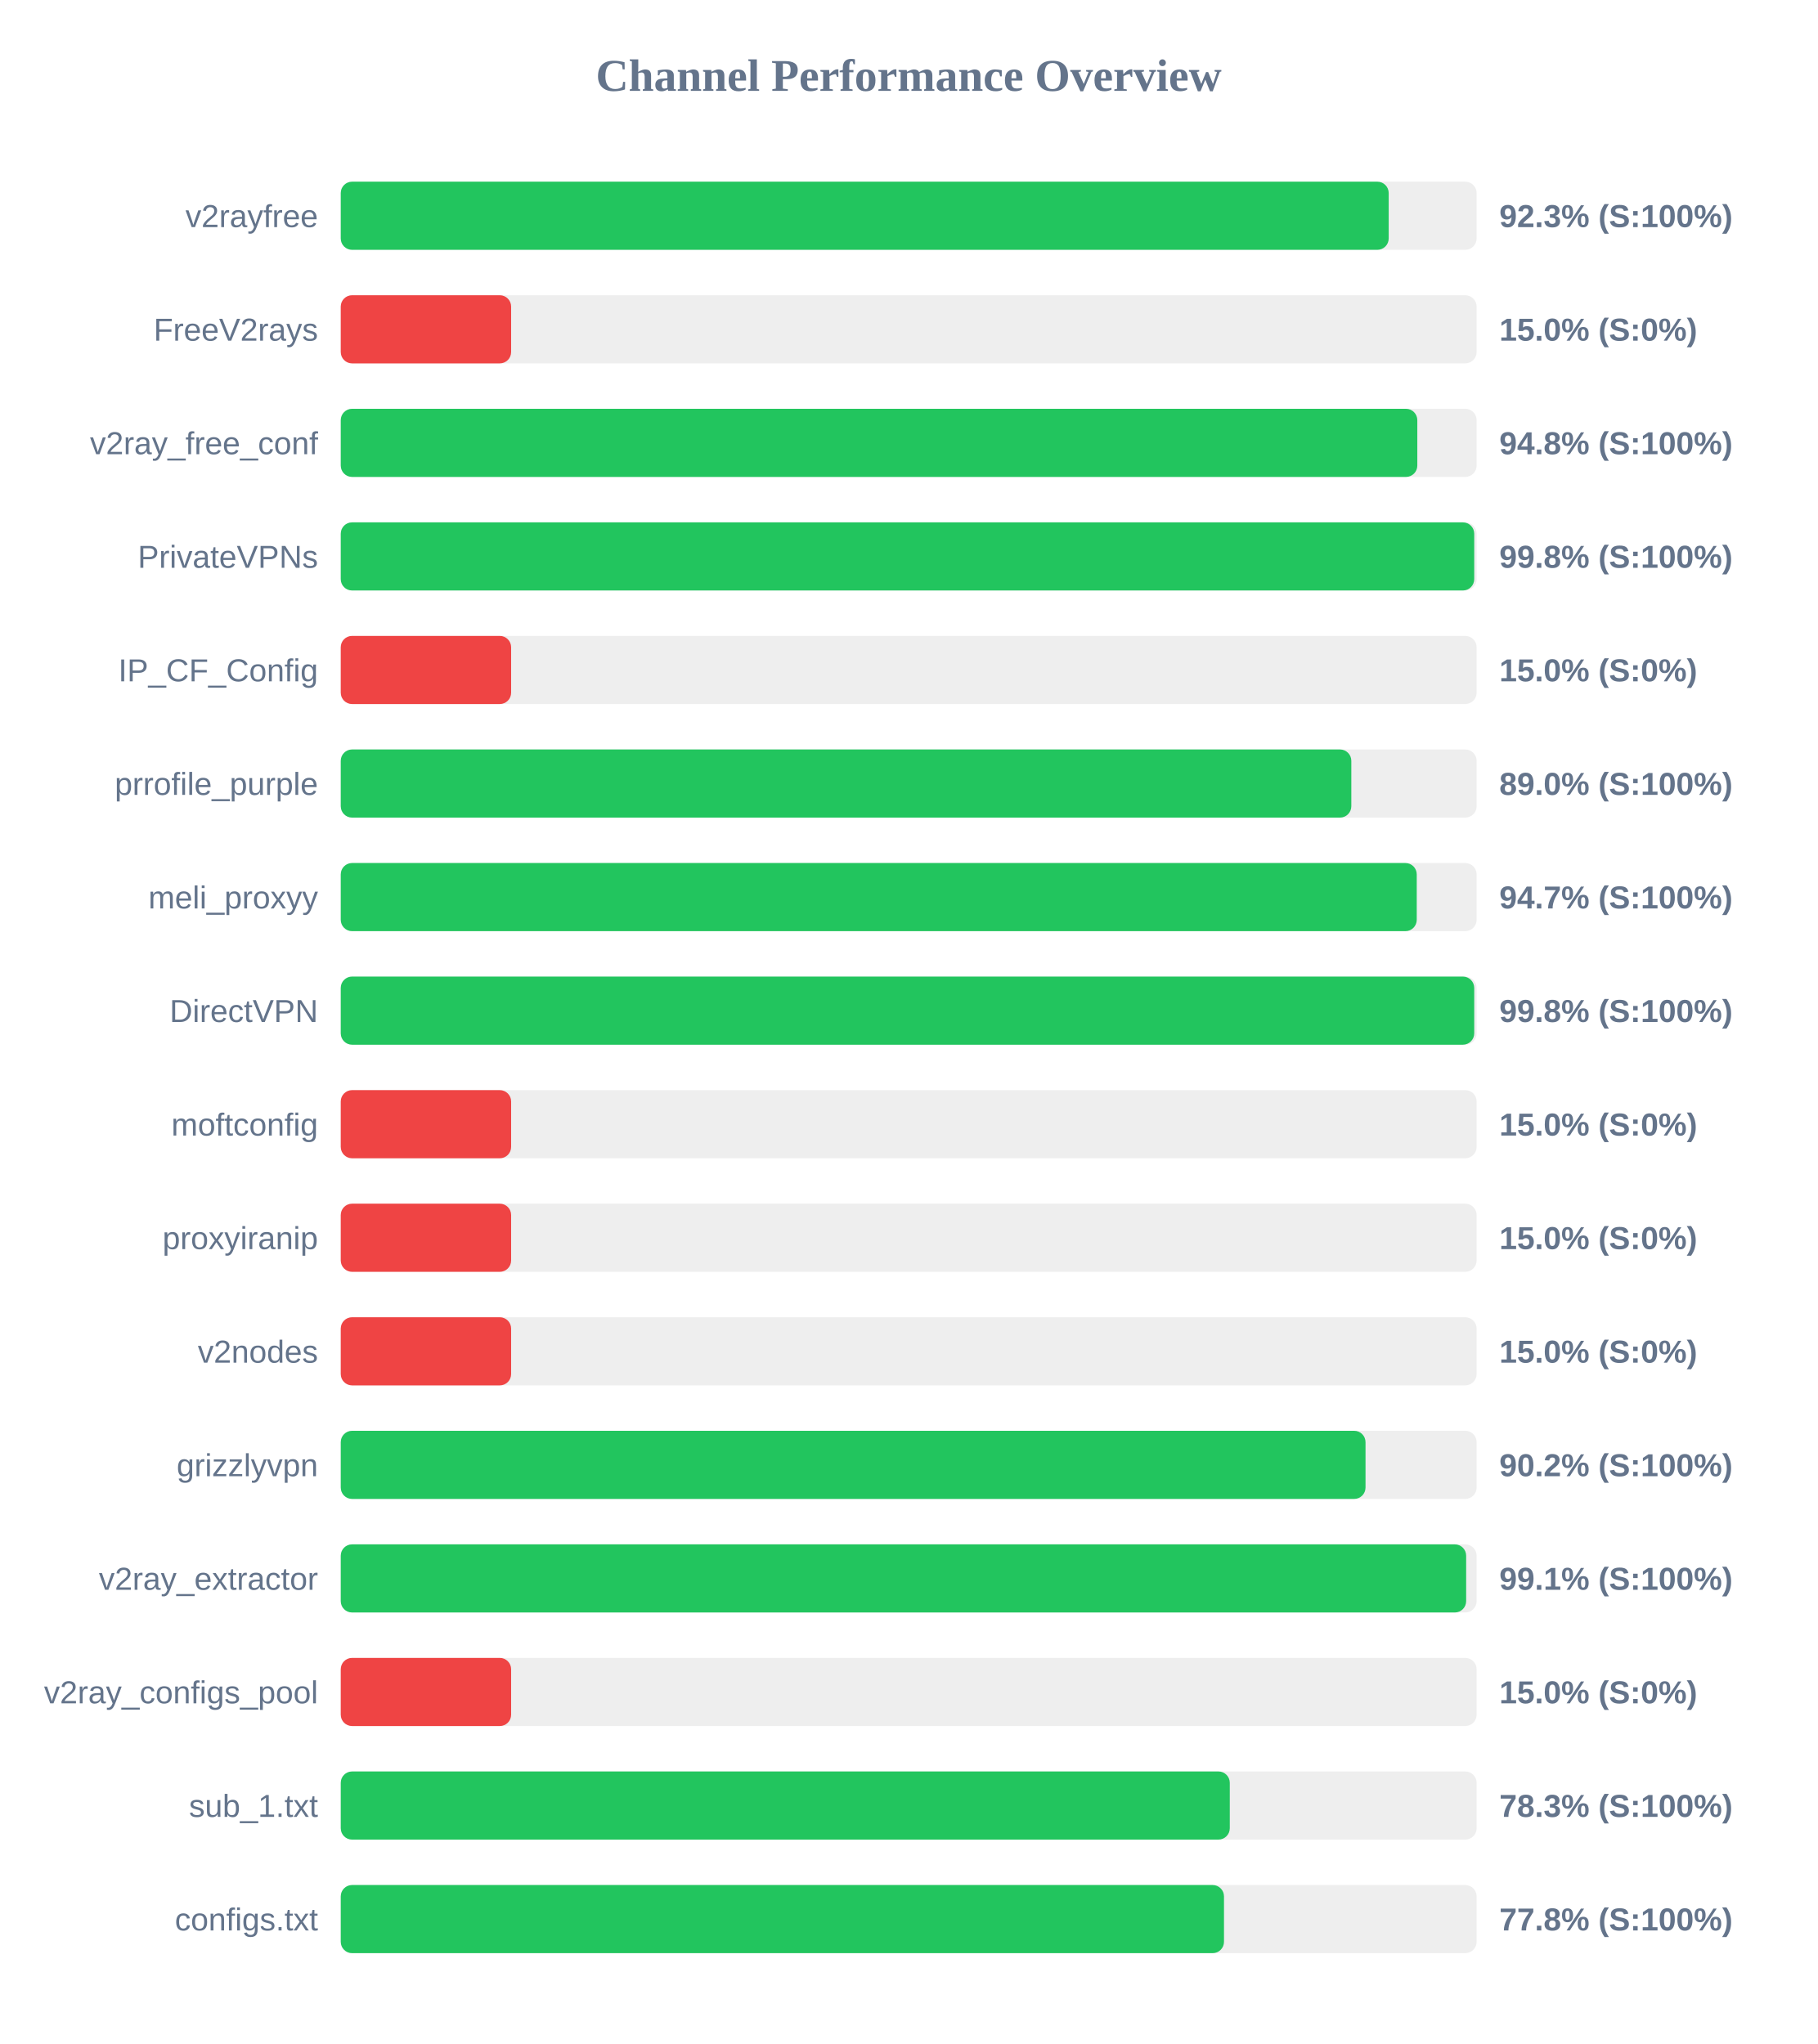
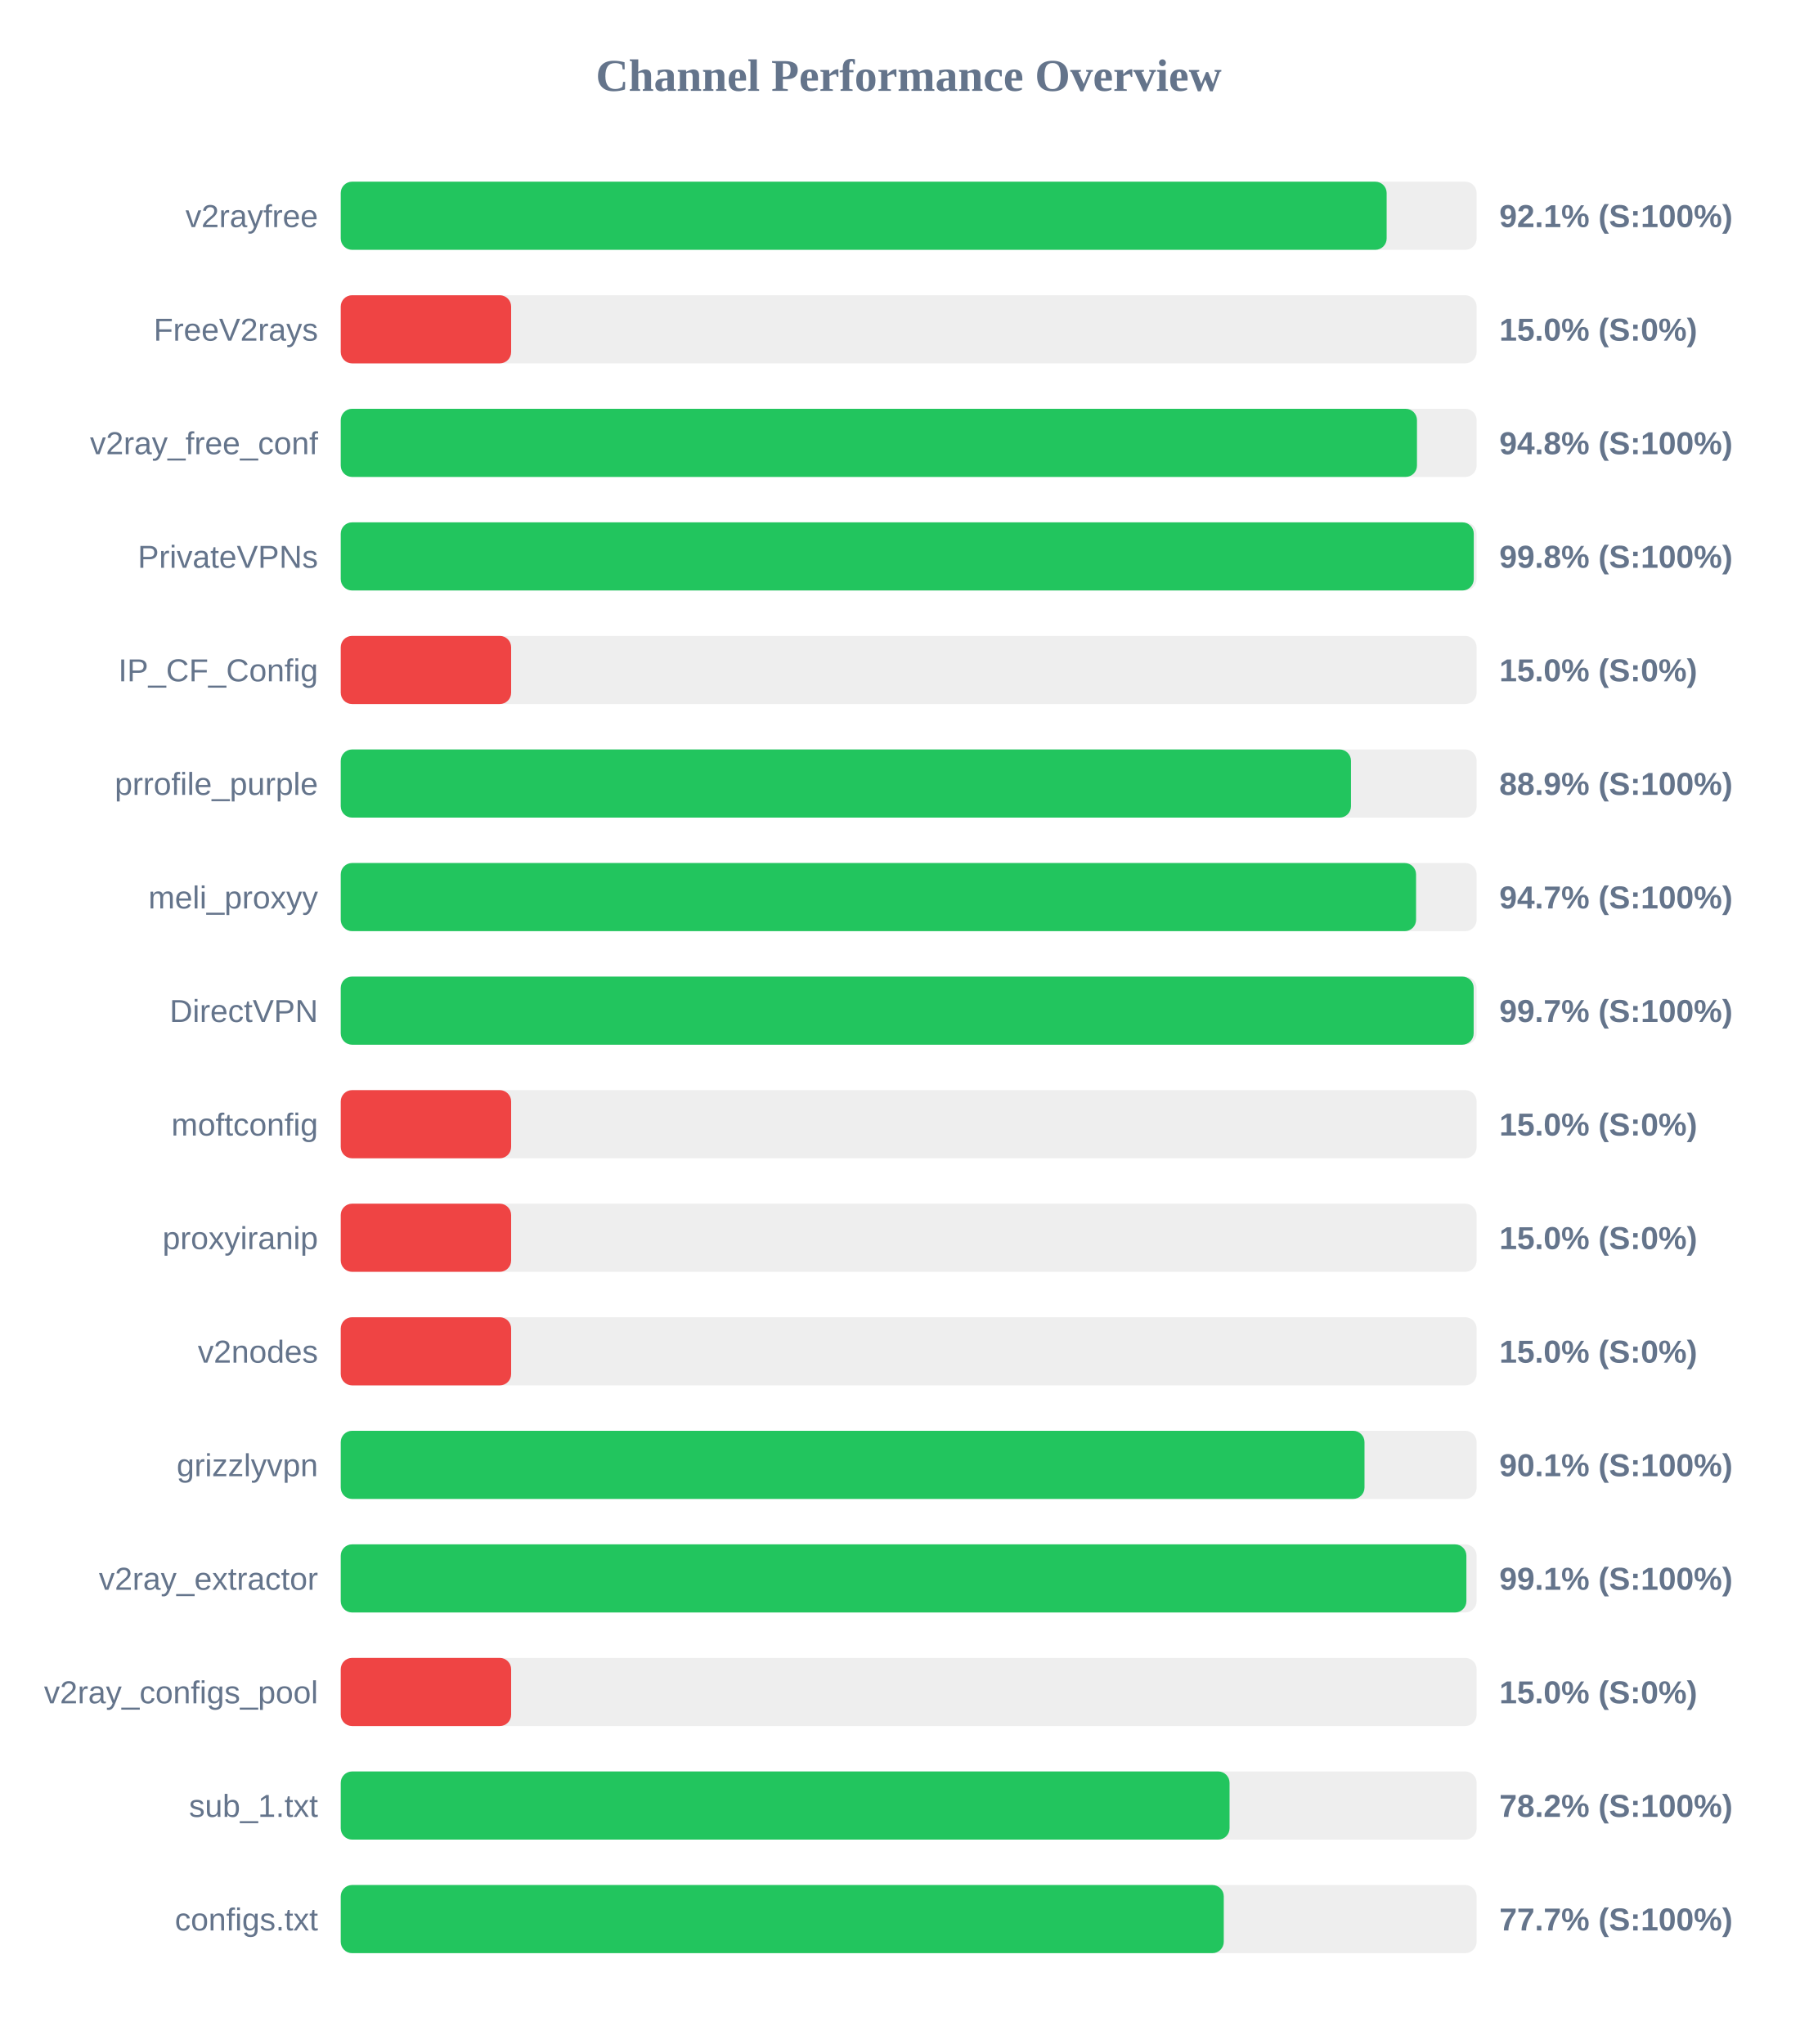
<svg xmlns="http://www.w3.org/2000/svg" width="800" height="900" version="1.1">
  <style>
        .row { font: 14px Arial; fill: #64748b; }
        .score { font: bold 14px Arial; fill: #64748b; }
    </style>
  <text x="400" y="40" text-anchor="middle" font-size="20px" font-weight="bold" fill="#64748b">Channel Performance Overview</text>
  <rect x="150" y="80" width="500" height="30" fill="#eee" rx="5" />
-   <rect x="150" y="80" width="461.3" height="30" fill="#22c55e" rx="5" />
+   <rect x="150" y="80" width="460.4" height="30" fill="#22c55e" rx="5" />
  <text x="140" y="100" text-anchor="end" class="row">v2rayfree</text>
-   <text x="660" y="100" text-anchor="start" class="score">92.3% (S:100%)</text>
+   <text x="660" y="100" text-anchor="start" class="score">92.1% (S:100%)</text>
  <rect x="150" y="130" width="500" height="30" fill="#eee" rx="5" />
  <rect x="150" y="130" width="75.0" height="30" fill="#ef4444" rx="5" />
  <text x="140" y="150" text-anchor="end" class="row">FreeV2rays</text>
  <text x="660" y="150" text-anchor="start" class="score">15.0% (S:0%)</text>
  <rect x="150" y="180" width="500" height="30" fill="#eee" rx="5" />
-   <rect x="150" y="180" width="473.9" height="30" fill="#22c55e" rx="5" />
+   <rect x="150" y="180" width="473.75" height="30" fill="#22c55e" rx="5" />
  <text x="140" y="200" text-anchor="end" class="row">v2ray_free_conf</text>
  <text x="660" y="200" text-anchor="start" class="score">94.8% (S:100%)</text>
  <rect x="150" y="230" width="500" height="30" fill="#eee" rx="5" />
-   <rect x="150" y="230" width="498.95" height="30" fill="#22c55e" rx="5" />
+   <rect x="150" y="230" width="498.75" height="30" fill="#22c55e" rx="5" />
  <text x="140" y="250" text-anchor="end" class="row">PrivateVPNs</text>
  <text x="660" y="250" text-anchor="start" class="score">99.8% (S:100%)</text>
  <rect x="150" y="280" width="500" height="30" fill="#eee" rx="5" />
  <rect x="150" y="280" width="75.0" height="30" fill="#ef4444" rx="5" />
  <text x="140" y="300" text-anchor="end" class="row">IP_CF_Config</text>
  <text x="660" y="300" text-anchor="start" class="score">15.0% (S:0%)</text>
  <rect x="150" y="330" width="500" height="30" fill="#eee" rx="5" />
-   <rect x="150" y="330" width="444.85" height="30" fill="#22c55e" rx="5" />
+   <rect x="150" y="330" width="444.7" height="30" fill="#22c55e" rx="5" />
  <text x="140" y="350" text-anchor="end" class="row">prrofile_purple</text>
-   <text x="660" y="350" text-anchor="start" class="score">89.0% (S:100%)</text>
+   <text x="660" y="350" text-anchor="start" class="score">88.9% (S:100%)</text>
  <rect x="150" y="380" width="500" height="30" fill="#eee" rx="5" />
-   <rect x="150" y="380" width="473.65" height="30" fill="#22c55e" rx="5" />
+   <rect x="150" y="380" width="473.35" height="30" fill="#22c55e" rx="5" />
  <text x="140" y="400" text-anchor="end" class="row">meli_proxyy</text>
  <text x="660" y="400" text-anchor="start" class="score">94.7% (S:100%)</text>
  <rect x="150" y="430" width="500" height="30" fill="#eee" rx="5" />
-   <rect x="150" y="430" width="498.95" height="30" fill="#22c55e" rx="5" />
+   <rect x="150" y="430" width="498.7" height="30" fill="#22c55e" rx="5" />
  <text x="140" y="450" text-anchor="end" class="row">DirectVPN</text>
-   <text x="660" y="450" text-anchor="start" class="score">99.8% (S:100%)</text>
+   <text x="660" y="450" text-anchor="start" class="score">99.7% (S:100%)</text>
  <rect x="150" y="480" width="500" height="30" fill="#eee" rx="5" />
  <rect x="150" y="480" width="75.0" height="30" fill="#ef4444" rx="5" />
  <text x="140" y="500" text-anchor="end" class="row">moftconfig</text>
  <text x="660" y="500" text-anchor="start" class="score">15.0% (S:0%)</text>
  <rect x="150" y="530" width="500" height="30" fill="#eee" rx="5" />
  <rect x="150" y="530" width="75.0" height="30" fill="#ef4444" rx="5" />
  <text x="140" y="550" text-anchor="end" class="row">proxyiranip</text>
  <text x="660" y="550" text-anchor="start" class="score">15.0% (S:0%)</text>
  <rect x="150" y="580" width="500" height="30" fill="#eee" rx="5" />
  <rect x="150" y="580" width="75.0" height="30" fill="#ef4444" rx="5" />
  <text x="140" y="600" text-anchor="end" class="row">v2nodes</text>
  <text x="660" y="600" text-anchor="start" class="score">15.0% (S:0%)</text>
  <rect x="150" y="630" width="500" height="30" fill="#eee" rx="5" />
-   <rect x="150" y="630" width="451.1" height="30" fill="#22c55e" rx="5" />
+   <rect x="150" y="630" width="450.65" height="30" fill="#22c55e" rx="5" />
  <text x="140" y="650" text-anchor="end" class="row">grizzlyvpn</text>
-   <text x="660" y="650" text-anchor="start" class="score">90.2% (S:100%)</text>
+   <text x="660" y="650" text-anchor="start" class="score">90.1% (S:100%)</text>
  <rect x="150" y="680" width="500" height="30" fill="#eee" rx="5" />
-   <rect x="150" y="680" width="495.4" height="30" fill="#22c55e" rx="5" />
+   <rect x="150" y="680" width="495.5" height="30" fill="#22c55e" rx="5" />
  <text x="140" y="700" text-anchor="end" class="row">v2ray_extractor</text>
  <text x="660" y="700" text-anchor="start" class="score">99.1% (S:100%)</text>
  <rect x="150" y="730" width="500" height="30" fill="#eee" rx="5" />
  <rect x="150" y="730" width="75.0" height="30" fill="#ef4444" rx="5" />
  <text x="140" y="750" text-anchor="end" class="row">v2ray_configs_pool</text>
  <text x="660" y="750" text-anchor="start" class="score">15.0% (S:0%)</text>
  <rect x="150" y="780" width="500" height="30" fill="#eee" rx="5" />
-   <rect x="150" y="780" width="391.35" height="30" fill="#22c55e" rx="5" />
+   <rect x="150" y="780" width="391.25" height="30" fill="#22c55e" rx="5" />
  <text x="140" y="800" text-anchor="end" class="row">sub_1.txt</text>
-   <text x="660" y="800" text-anchor="start" class="score">78.3% (S:100%)</text>
+   <text x="660" y="800" text-anchor="start" class="score">78.2% (S:100%)</text>
  <rect x="150" y="830" width="500" height="30" fill="#eee" rx="5" />
-   <rect x="150" y="830" width="388.8" height="30" fill="#22c55e" rx="5" />
+   <rect x="150" y="830" width="388.7" height="30" fill="#22c55e" rx="5" />
  <text x="140" y="850" text-anchor="end" class="row">configs.txt</text>
-   <text x="660" y="850" text-anchor="start" class="score">77.8% (S:100%)</text>
+   <text x="660" y="850" text-anchor="start" class="score">77.7% (S:100%)</text>
</svg>
